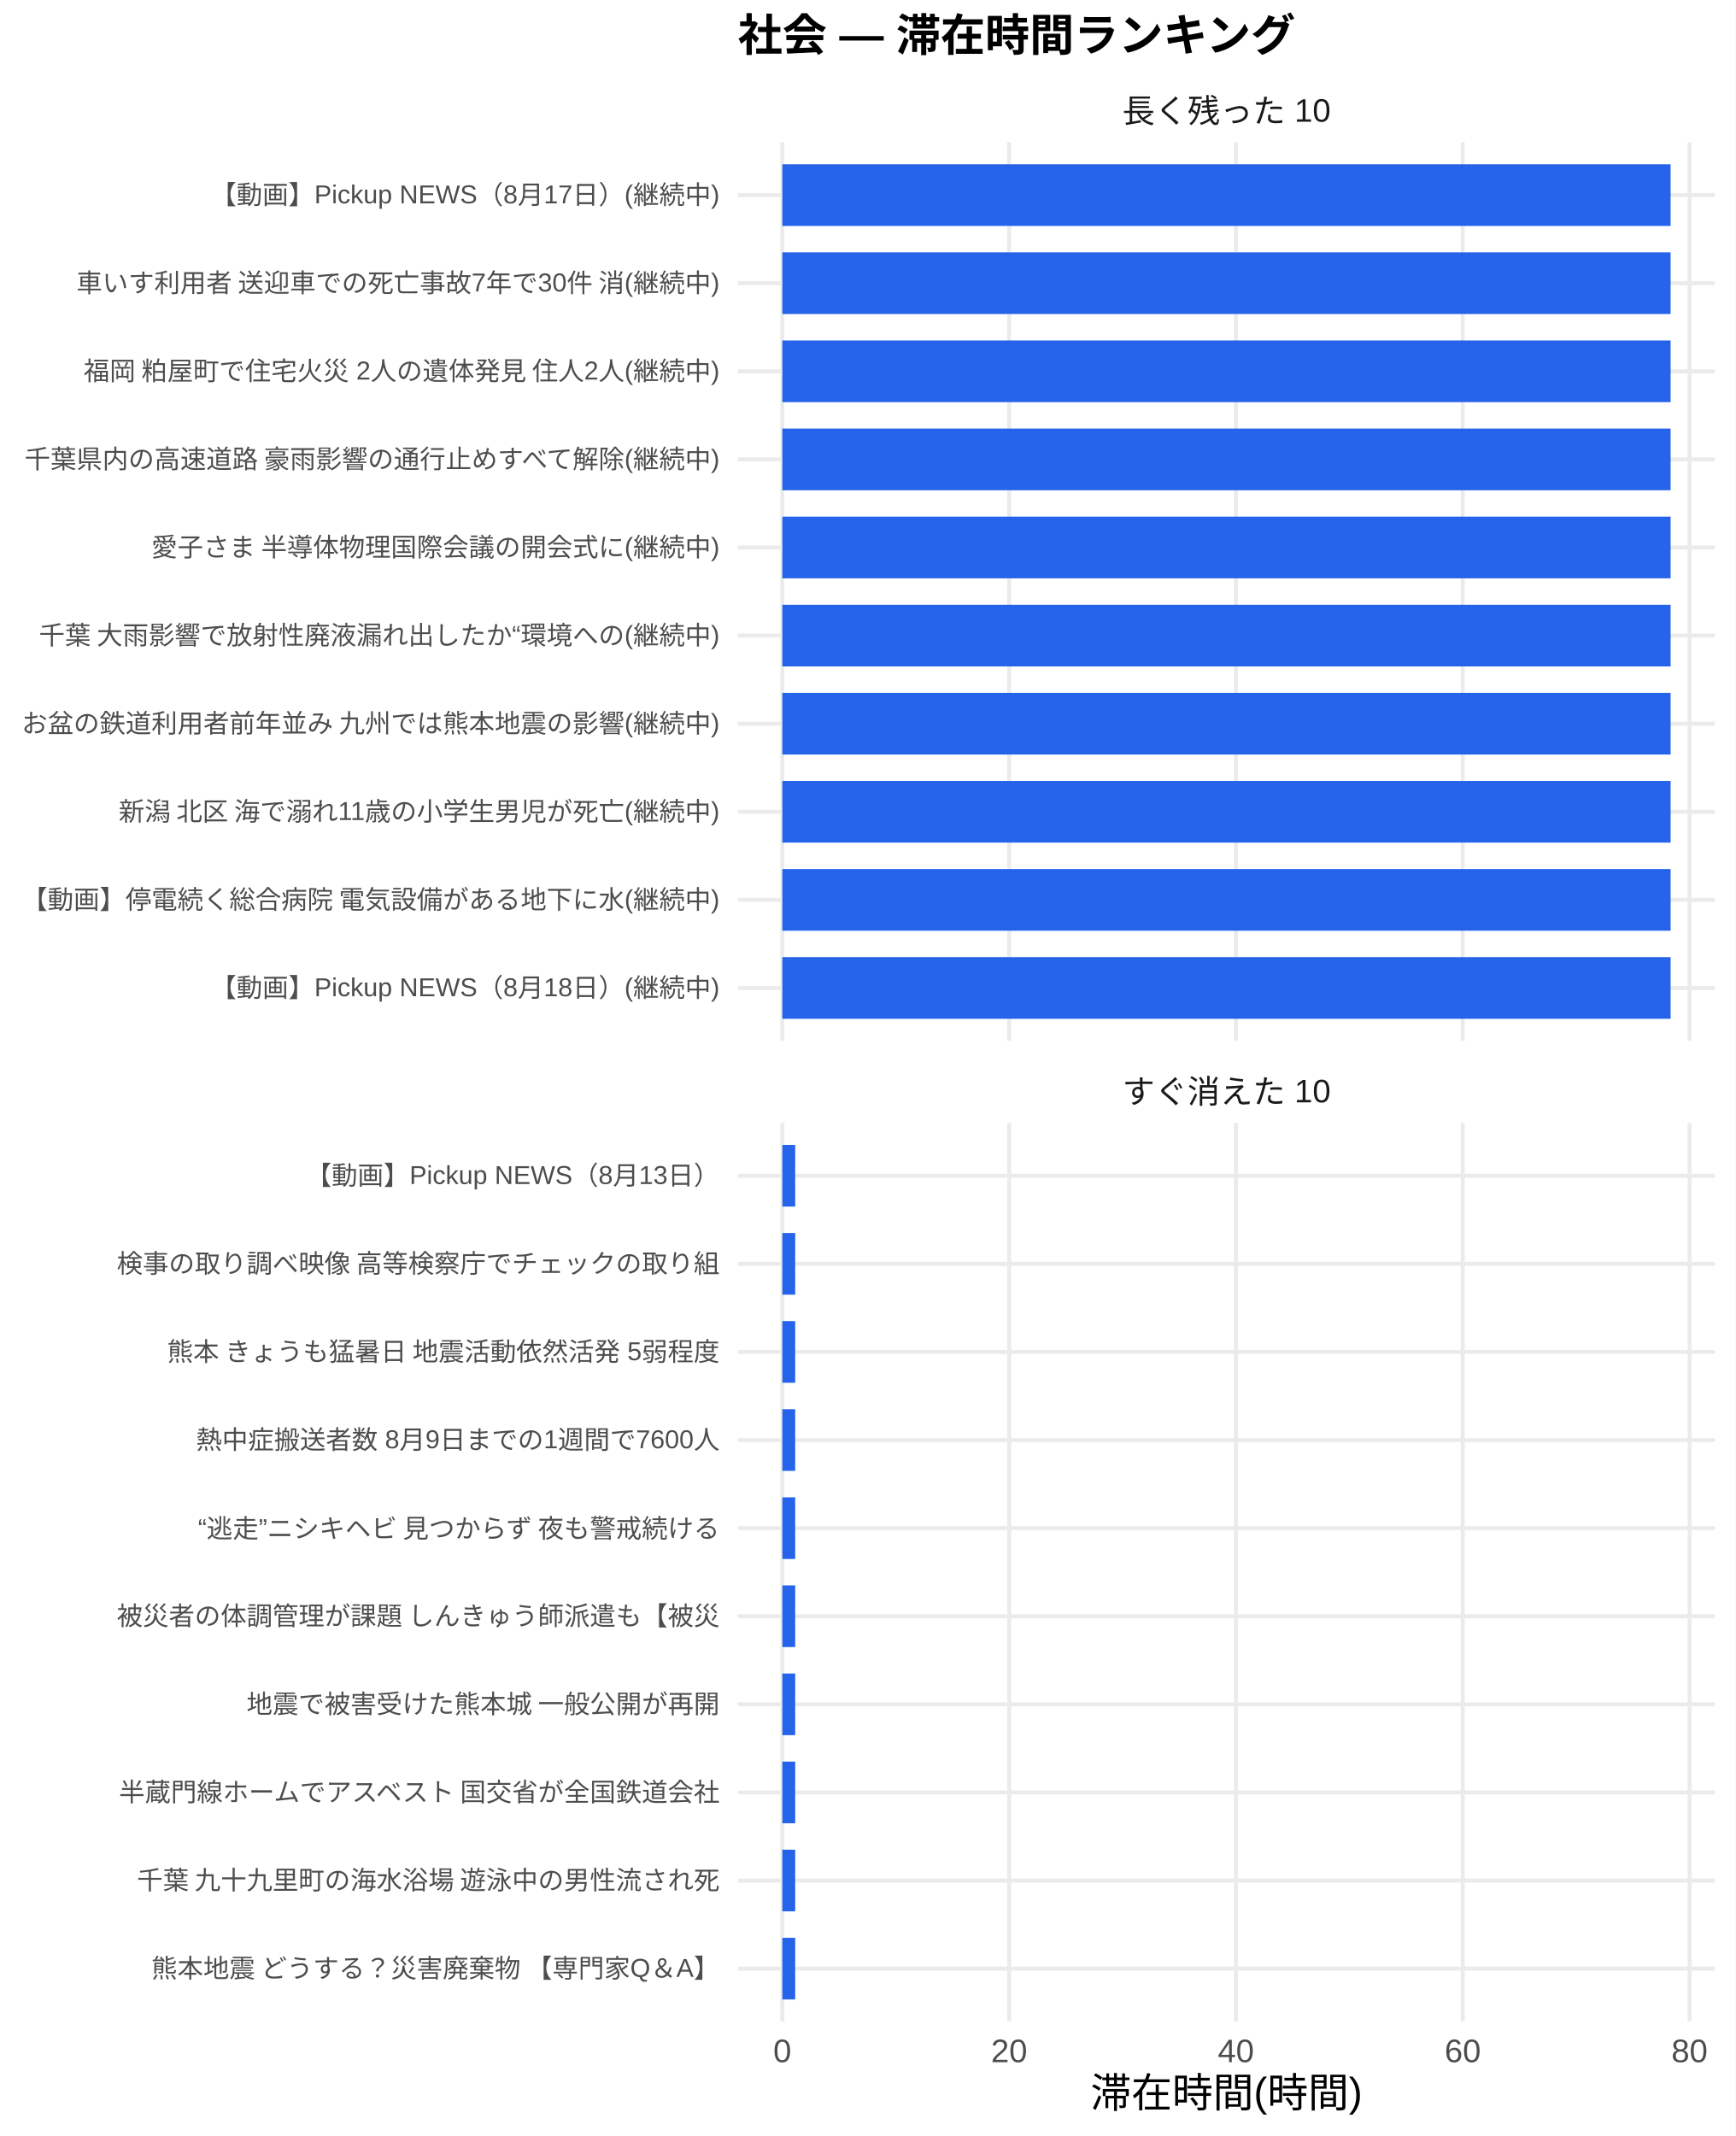
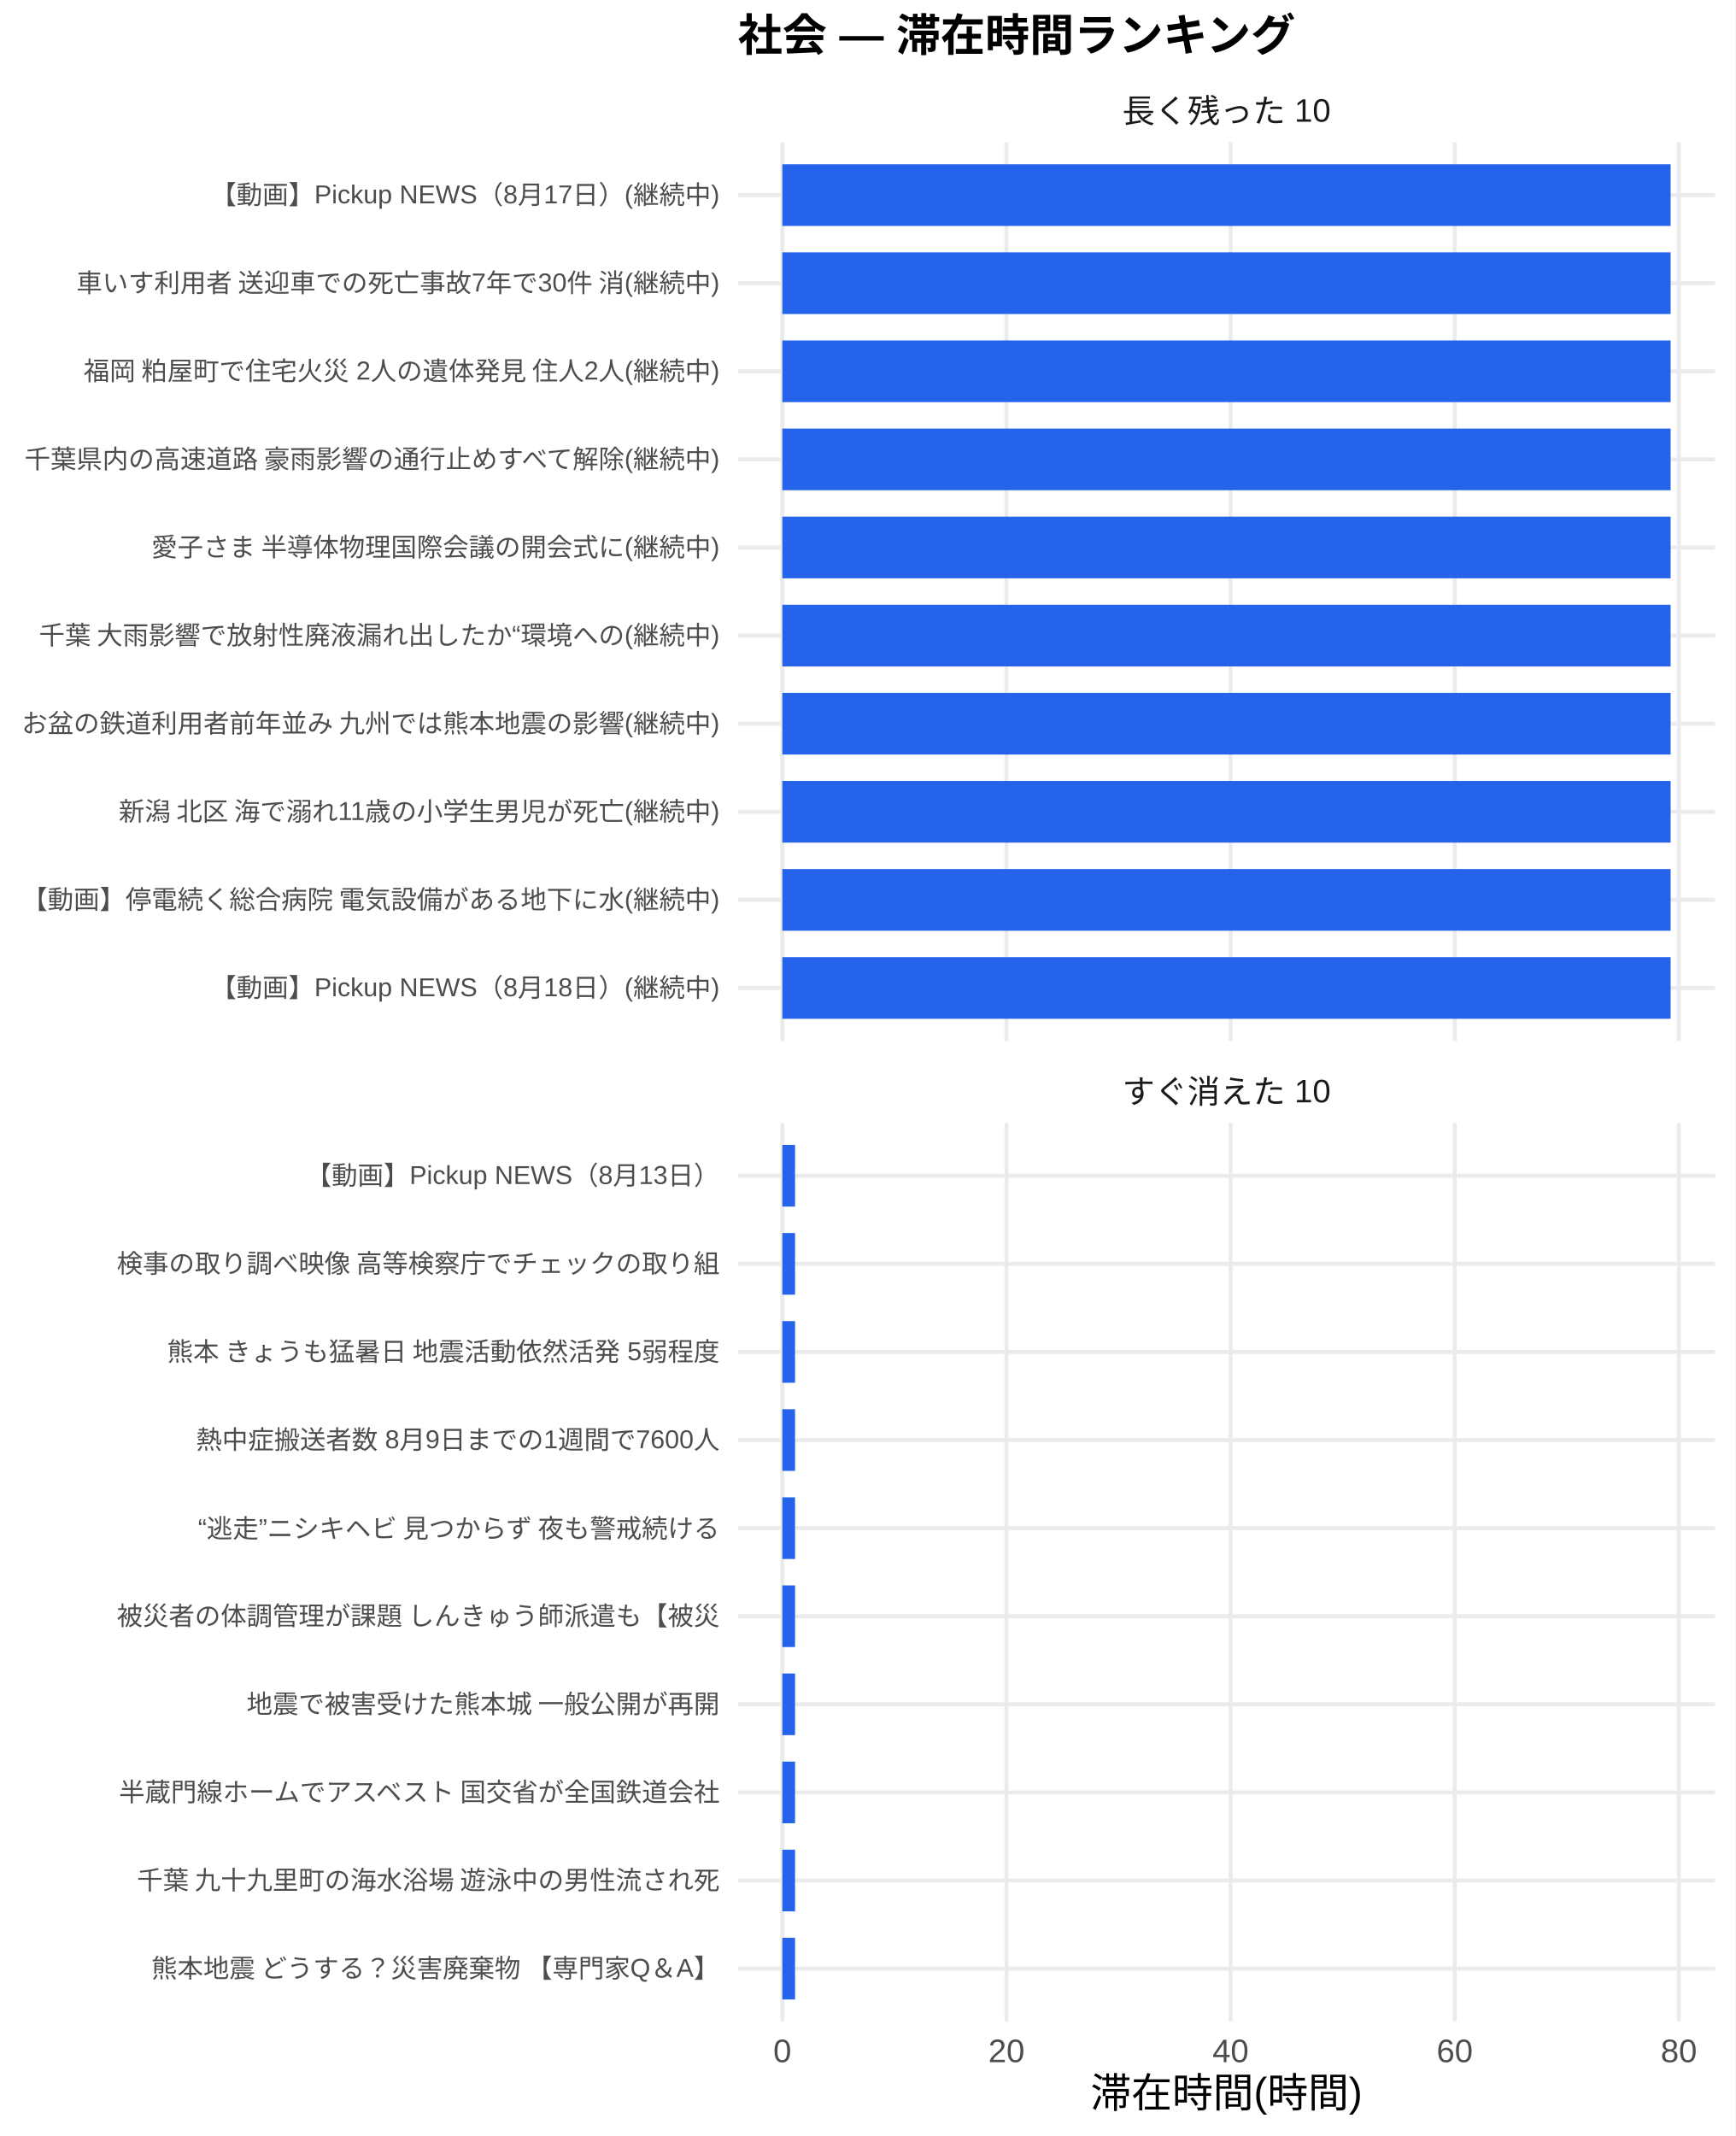
<svg xmlns="http://www.w3.org/2000/svg" width="468.00pt" height="576.00pt" viewBox="0 0 468.00 576.00">
  <g class="svglite">
    <defs>
      <style type="text/css">
    .svglite line, .svglite polyline, .svglite polygon, .svglite path, .svglite rect, .svglite circle {
      fill: none;
      stroke: #000000;
      stroke-linecap: round;
      stroke-linejoin: round;
      stroke-miterlimit: 10.00;
    }
    .svglite text {
      white-space: pre;
    }
    .svglite g.glyphgroup path {
      fill: inherit;
      stroke: none;
    }
  </style>
    </defs>
    <rect width="100%" height="100%" style="stroke: none; fill: #FFFFFF;" />
    <defs>
      <clipPath id="cpMC4wMHw0NjguMDB8MC4wMHw1NzYuMDA=">
        <rect x="0.00" y="0.00" width="468.00" height="576.00" />
      </clipPath>
    </defs>
    <g clip-path="url(#cpMC4wMHw0NjguMDB8MC4wMHw1NzYuMDA=)">
      <rect x="0" y="0.00" width="468.00" height="576.00" style="stroke-width: 1.07; stroke: none; fill: #FFFFFF;" />
    </g>
    <defs>
      <clipPath id="cpMTk5LjAwfDQ2Mi41MnwzOC4zNnwyODAuNjc=">
        <rect x="199.00" y="38.36" width="263.52" height="242.31" />
      </clipPath>
    </defs>
    <g clip-path="url(#cpMTk5LjAwfDQ2Mi41MnwzOC4zNnwyODAuNjc=)">
      <polyline points="199.00,266.42 462.52,266.42 " style="stroke-width: 1.07; stroke: #EBEBEB; stroke-linecap: butt;" />
      <polyline points="199.00,242.66 462.52,242.66 " style="stroke-width: 1.07; stroke: #EBEBEB; stroke-linecap: butt;" />
      <polyline points="199.00,218.91 462.52,218.91 " style="stroke-width: 1.07; stroke: #EBEBEB; stroke-linecap: butt;" />
      <polyline points="199.00,195.15 462.52,195.15 " style="stroke-width: 1.07; stroke: #EBEBEB; stroke-linecap: butt;" />
      <polyline points="199.00,171.39 462.52,171.39 " style="stroke-width: 1.07; stroke: #EBEBEB; stroke-linecap: butt;" />
      <polyline points="199.00,147.64 462.52,147.64 " style="stroke-width: 1.07; stroke: #EBEBEB; stroke-linecap: butt;" />
      <polyline points="199.00,123.88 462.52,123.88 " style="stroke-width: 1.07; stroke: #EBEBEB; stroke-linecap: butt;" />
      <polyline points="199.00,100.13 462.52,100.13 " style="stroke-width: 1.07; stroke: #EBEBEB; stroke-linecap: butt;" />
      <polyline points="199.00,76.37 462.52,76.37 " style="stroke-width: 1.07; stroke: #EBEBEB; stroke-linecap: butt;" />
      <polyline points="199.00,52.61 462.52,52.61 " style="stroke-width: 1.07; stroke: #EBEBEB; stroke-linecap: butt;" />
      <polyline points="210.98,280.67 210.98,38.36 " style="stroke-width: 1.07; stroke: #EBEBEB; stroke-linecap: butt;" />
-       <polyline points="272.15,280.67 272.15,38.36 " style="stroke-width: 1.07; stroke: #EBEBEB; stroke-linecap: butt;" />
-       <polyline points="333.31,280.67 333.31,38.36 " style="stroke-width: 1.07; stroke: #EBEBEB; stroke-linecap: butt;" />
-       <polyline points="394.48,280.67 394.48,38.36 " style="stroke-width: 1.07; stroke: #EBEBEB; stroke-linecap: butt;" />
-       <polyline points="455.64,280.67 455.64,38.36 " style="stroke-width: 1.07; stroke: #EBEBEB; stroke-linecap: butt;" />
+       <polyline points="271.43,280.67 271.43,38.36 " style="stroke-width: 1.07; stroke: #EBEBEB; stroke-linecap: butt;" />
+       <polyline points="331.87,280.67 331.87,38.36 " style="stroke-width: 1.07; stroke: #EBEBEB; stroke-linecap: butt;" />
+       <polyline points="392.31,280.67 392.31,38.36 " style="stroke-width: 1.07; stroke: #EBEBEB; stroke-linecap: butt;" />
+       <polyline points="452.76,280.67 452.76,38.36 " style="stroke-width: 1.07; stroke: #EBEBEB; stroke-linecap: butt;" />
      <rect x="210.98" y="44.30" width="239.56" height="16.63" style="stroke-width: 1.07; stroke: none; stroke-linecap: butt; stroke-linejoin: miter; fill: #2563EB;" />
      <rect x="210.98" y="68.05" width="239.56" height="16.63" style="stroke-width: 1.07; stroke: none; stroke-linecap: butt; stroke-linejoin: miter; fill: #2563EB;" />
      <rect x="210.98" y="91.81" width="239.56" height="16.63" style="stroke-width: 1.07; stroke: none; stroke-linecap: butt; stroke-linejoin: miter; fill: #2563EB;" />
      <rect x="210.98" y="115.57" width="239.56" height="16.63" style="stroke-width: 1.07; stroke: none; stroke-linecap: butt; stroke-linejoin: miter; fill: #2563EB;" />
      <rect x="210.98" y="139.32" width="239.56" height="16.63" style="stroke-width: 1.07; stroke: none; stroke-linecap: butt; stroke-linejoin: miter; fill: #2563EB;" />
      <rect x="210.98" y="163.08" width="239.56" height="16.63" style="stroke-width: 1.07; stroke: none; stroke-linecap: butt; stroke-linejoin: miter; fill: #2563EB;" />
      <rect x="210.98" y="186.84" width="239.56" height="16.63" style="stroke-width: 1.07; stroke: none; stroke-linecap: butt; stroke-linejoin: miter; fill: #2563EB;" />
      <rect x="210.98" y="210.59" width="239.56" height="16.63" style="stroke-width: 1.07; stroke: none; stroke-linecap: butt; stroke-linejoin: miter; fill: #2563EB;" />
      <rect x="210.98" y="234.35" width="239.56" height="16.63" style="stroke-width: 1.07; stroke: none; stroke-linecap: butt; stroke-linejoin: miter; fill: #2563EB;" />
      <rect x="210.98" y="258.10" width="239.56" height="16.63" style="stroke-width: 1.07; stroke: none; stroke-linecap: butt; stroke-linejoin: miter; fill: #2563EB;" />
    </g>
    <g clip-path="url(#cpMC4wMHw0NjguMDB8MC4wMHw1NzYuMDA=)">
</g>
    <defs>
      <clipPath id="cpMTk5LjAwfDQ2Mi41MnwzMDIuODB8NTQ1LjEy">
        <rect x="199.00" y="302.80" width="263.52" height="242.31" />
      </clipPath>
    </defs>
    <g clip-path="url(#cpMTk5LjAwfDQ2Mi41MnwzMDIuODB8NTQ1LjEy)">
      <polyline points="199.00,530.86 462.52,530.86 " style="stroke-width: 1.07; stroke: #EBEBEB; stroke-linecap: butt;" />
      <polyline points="199.00,507.11 462.52,507.11 " style="stroke-width: 1.07; stroke: #EBEBEB; stroke-linecap: butt;" />
      <polyline points="199.00,483.35 462.52,483.35 " style="stroke-width: 1.07; stroke: #EBEBEB; stroke-linecap: butt;" />
      <polyline points="199.00,459.59 462.52,459.59 " style="stroke-width: 1.07; stroke: #EBEBEB; stroke-linecap: butt;" />
      <polyline points="199.00,435.84 462.52,435.84 " style="stroke-width: 1.07; stroke: #EBEBEB; stroke-linecap: butt;" />
      <polyline points="199.00,412.08 462.52,412.08 " style="stroke-width: 1.07; stroke: #EBEBEB; stroke-linecap: butt;" />
      <polyline points="199.00,388.33 462.52,388.33 " style="stroke-width: 1.07; stroke: #EBEBEB; stroke-linecap: butt;" />
      <polyline points="199.00,364.57 462.52,364.57 " style="stroke-width: 1.07; stroke: #EBEBEB; stroke-linecap: butt;" />
      <polyline points="199.00,340.81 462.52,340.81 " style="stroke-width: 1.07; stroke: #EBEBEB; stroke-linecap: butt;" />
      <polyline points="199.00,317.06 462.52,317.06 " style="stroke-width: 1.07; stroke: #EBEBEB; stroke-linecap: butt;" />
      <polyline points="210.98,545.12 210.98,302.80 " style="stroke-width: 1.07; stroke: #EBEBEB; stroke-linecap: butt;" />
-       <polyline points="272.15,545.12 272.15,302.80 " style="stroke-width: 1.07; stroke: #EBEBEB; stroke-linecap: butt;" />
-       <polyline points="333.31,545.12 333.31,302.80 " style="stroke-width: 1.07; stroke: #EBEBEB; stroke-linecap: butt;" />
-       <polyline points="394.48,545.12 394.48,302.80 " style="stroke-width: 1.07; stroke: #EBEBEB; stroke-linecap: butt;" />
-       <polyline points="455.64,545.12 455.64,302.80 " style="stroke-width: 1.07; stroke: #EBEBEB; stroke-linecap: butt;" />
-       <rect x="210.98" y="308.74" width="3.47" height="16.63" style="stroke-width: 1.07; stroke: none; stroke-linecap: butt; stroke-linejoin: miter; fill: #2563EB;" />
-       <rect x="210.98" y="332.50" width="3.47" height="16.63" style="stroke-width: 1.07; stroke: none; stroke-linecap: butt; stroke-linejoin: miter; fill: #2563EB;" />
-       <rect x="210.98" y="356.25" width="3.47" height="16.63" style="stroke-width: 1.07; stroke: none; stroke-linecap: butt; stroke-linejoin: miter; fill: #2563EB;" />
-       <rect x="210.98" y="380.01" width="3.47" height="16.63" style="stroke-width: 1.07; stroke: none; stroke-linecap: butt; stroke-linejoin: miter; fill: #2563EB;" />
-       <rect x="210.98" y="403.77" width="3.47" height="16.63" style="stroke-width: 1.07; stroke: none; stroke-linecap: butt; stroke-linejoin: miter; fill: #2563EB;" />
-       <rect x="210.98" y="427.52" width="3.47" height="16.63" style="stroke-width: 1.07; stroke: none; stroke-linecap: butt; stroke-linejoin: miter; fill: #2563EB;" />
-       <rect x="210.98" y="451.28" width="3.47" height="16.63" style="stroke-width: 1.07; stroke: none; stroke-linecap: butt; stroke-linejoin: miter; fill: #2563EB;" />
-       <rect x="210.98" y="475.04" width="3.47" height="16.63" style="stroke-width: 1.07; stroke: none; stroke-linecap: butt; stroke-linejoin: miter; fill: #2563EB;" />
-       <rect x="210.98" y="498.79" width="3.47" height="16.63" style="stroke-width: 1.07; stroke: none; stroke-linecap: butt; stroke-linejoin: miter; fill: #2563EB;" />
-       <rect x="210.98" y="522.55" width="3.47" height="16.63" style="stroke-width: 1.07; stroke: none; stroke-linecap: butt; stroke-linejoin: miter; fill: #2563EB;" />
+       <polyline points="271.43,545.12 271.43,302.80 " style="stroke-width: 1.07; stroke: #EBEBEB; stroke-linecap: butt;" />
+       <polyline points="331.87,545.12 331.87,302.80 " style="stroke-width: 1.07; stroke: #EBEBEB; stroke-linecap: butt;" />
+       <polyline points="392.31,545.12 392.31,302.80 " style="stroke-width: 1.07; stroke: #EBEBEB; stroke-linecap: butt;" />
+       <polyline points="452.76,545.12 452.76,302.80 " style="stroke-width: 1.07; stroke: #EBEBEB; stroke-linecap: butt;" />
+       <rect x="210.98" y="308.74" width="3.43" height="16.63" style="stroke-width: 1.07; stroke: none; stroke-linecap: butt; stroke-linejoin: miter; fill: #2563EB;" />
+       <rect x="210.98" y="332.50" width="3.43" height="16.63" style="stroke-width: 1.07; stroke: none; stroke-linecap: butt; stroke-linejoin: miter; fill: #2563EB;" />
+       <rect x="210.98" y="356.25" width="3.43" height="16.63" style="stroke-width: 1.07; stroke: none; stroke-linecap: butt; stroke-linejoin: miter; fill: #2563EB;" />
+       <rect x="210.98" y="380.01" width="3.43" height="16.63" style="stroke-width: 1.07; stroke: none; stroke-linecap: butt; stroke-linejoin: miter; fill: #2563EB;" />
+       <rect x="210.98" y="403.77" width="3.43" height="16.63" style="stroke-width: 1.07; stroke: none; stroke-linecap: butt; stroke-linejoin: miter; fill: #2563EB;" />
+       <rect x="210.98" y="427.52" width="3.43" height="16.63" style="stroke-width: 1.07; stroke: none; stroke-linecap: butt; stroke-linejoin: miter; fill: #2563EB;" />
+       <rect x="210.98" y="451.28" width="3.43" height="16.63" style="stroke-width: 1.07; stroke: none; stroke-linecap: butt; stroke-linejoin: miter; fill: #2563EB;" />
+       <rect x="210.98" y="475.04" width="3.43" height="16.63" style="stroke-width: 1.07; stroke: none; stroke-linecap: butt; stroke-linejoin: miter; fill: #2563EB;" />
+       <rect x="210.98" y="498.79" width="3.43" height="16.63" style="stroke-width: 1.07; stroke: none; stroke-linecap: butt; stroke-linejoin: miter; fill: #2563EB;" />
+       <rect x="210.98" y="522.55" width="3.43" height="16.63" style="stroke-width: 1.07; stroke: none; stroke-linecap: butt; stroke-linejoin: miter; fill: #2563EB;" />
    </g>
    <g clip-path="url(#cpMC4wMHw0NjguMDB8MC4wMHw1NzYuMDA=)">
</g>
    <defs>
      <clipPath id="cpMTk5LjAwfDQ2Mi41MnwyODYuMTV8MzAyLjgw">
        <rect x="199.00" y="286.15" width="263.52" height="16.65" />
      </clipPath>
    </defs>
    <g clip-path="url(#cpMTk5LjAwfDQ2Mi41MnwyODYuMTV8MzAyLjgw)">
      <text x="330.76" y="297.50" text-anchor="middle" style="font-size: 8.80px;fill: #1A1A1A; font-family: &quot;Liberation Sans&quot;;" textLength="56.20px" lengthAdjust="spacingAndGlyphs">すぐ消えた 10</text>
    </g>
    <g clip-path="url(#cpMC4wMHw0NjguMDB8MC4wMHw1NzYuMDA=)">
</g>
    <defs>
      <clipPath id="cpMTk5LjAwfDQ2Mi41MnwyMS43MXwzOC4zNg==">
        <rect x="199.00" y="21.71" width="263.52" height="16.65" />
      </clipPath>
    </defs>
    <g clip-path="url(#cpMTk5LjAwfDQ2Mi41MnwyMS43MXwzOC4zNg==)">
      <text x="330.76" y="33.06" text-anchor="middle" style="font-size: 8.80px;fill: #1A1A1A; font-family: &quot;Liberation Sans&quot;;" textLength="56.20px" lengthAdjust="spacingAndGlyphs">長く残った 10</text>
    </g>
    <g clip-path="url(#cpMC4wMHw0NjguMDB8MC4wMHw1NzYuMDA=)">
      <text x="210.98" y="556.10" text-anchor="middle" style="font-size: 8.80px;fill: #4D4D4D; font-family: &quot;Liberation Sans&quot;;" textLength="4.89px" lengthAdjust="spacingAndGlyphs">0</text>
-       <text x="272.15" y="556.10" text-anchor="middle" style="font-size: 8.80px;fill: #4D4D4D; font-family: &quot;Liberation Sans&quot;;" textLength="9.78px" lengthAdjust="spacingAndGlyphs">20</text>
-       <text x="333.31" y="556.10" text-anchor="middle" style="font-size: 8.80px;fill: #4D4D4D; font-family: &quot;Liberation Sans&quot;;" textLength="9.78px" lengthAdjust="spacingAndGlyphs">40</text>
-       <text x="394.48" y="556.10" text-anchor="middle" style="font-size: 8.80px;fill: #4D4D4D; font-family: &quot;Liberation Sans&quot;;" textLength="9.78px" lengthAdjust="spacingAndGlyphs">60</text>
-       <text x="455.64" y="556.10" text-anchor="middle" style="font-size: 8.80px;fill: #4D4D4D; font-family: &quot;Liberation Sans&quot;;" textLength="9.78px" lengthAdjust="spacingAndGlyphs">80</text>
+       <text x="271.43" y="556.10" text-anchor="middle" style="font-size: 8.80px;fill: #4D4D4D; font-family: &quot;Liberation Sans&quot;;" textLength="9.78px" lengthAdjust="spacingAndGlyphs">20</text>
+       <text x="331.87" y="556.10" text-anchor="middle" style="font-size: 8.80px;fill: #4D4D4D; font-family: &quot;Liberation Sans&quot;;" textLength="9.78px" lengthAdjust="spacingAndGlyphs">40</text>
+       <text x="392.31" y="556.10" text-anchor="middle" style="font-size: 8.80px;fill: #4D4D4D; font-family: &quot;Liberation Sans&quot;;" textLength="9.78px" lengthAdjust="spacingAndGlyphs">60</text>
+       <text x="452.76" y="556.10" text-anchor="middle" style="font-size: 8.80px;fill: #4D4D4D; font-family: &quot;Liberation Sans&quot;;" textLength="9.78px" lengthAdjust="spacingAndGlyphs">80</text>
      <text x="194.07" y="268.83" text-anchor="end" style="font-size: 7.00px;fill: #4D4D4D; font-family: &quot;Liberation Sans&quot;;" textLength="137.30px" lengthAdjust="spacingAndGlyphs">【動画】Pickup NEWS（8月18日）(継続中)</text>
      <text x="194.07" y="245.07" text-anchor="end" style="font-size: 7.00px;fill: #4D4D4D; font-family: &quot;Liberation Sans&quot;;" textLength="188.59px" lengthAdjust="spacingAndGlyphs">【動画】停電続く総合病院 電気設備がある地下に水(継続中)</text>
      <text x="194.07" y="221.31" text-anchor="end" style="font-size: 7.00px;fill: #4D4D4D; font-family: &quot;Liberation Sans&quot;;" textLength="162.80px" lengthAdjust="spacingAndGlyphs">新潟 北区 海で溺れ11歳の小学生男児が死亡(継続中)</text>
      <text x="194.07" y="197.56" text-anchor="end" style="font-size: 7.00px;fill: #4D4D4D; font-family: &quot;Liberation Sans&quot;;" textLength="188.59px" lengthAdjust="spacingAndGlyphs">お盆の鉄道利用者前年並み 九州では熊本地震の影響(継続中)</text>
      <text x="194.07" y="173.80" text-anchor="end" style="font-size: 7.00px;fill: #4D4D4D; font-family: &quot;Liberation Sans&quot;;" textLength="183.92px" lengthAdjust="spacingAndGlyphs">千葉 大雨影響で放射性廃液漏れ出したか“環境への(継続中)</text>
      <text x="194.07" y="150.05" text-anchor="end" style="font-size: 7.00px;fill: #4D4D4D; font-family: &quot;Liberation Sans&quot;;" textLength="153.59px" lengthAdjust="spacingAndGlyphs">愛子さま 半導体物理国際会議の開会式に(継続中)</text>
      <text x="194.07" y="126.29" text-anchor="end" style="font-size: 7.00px;fill: #4D4D4D; font-family: &quot;Liberation Sans&quot;;" textLength="188.59px" lengthAdjust="spacingAndGlyphs">千葉県内の高速道路 豪雨影響の通行止めすべて解除(継続中)</text>
      <text x="194.07" y="102.53" text-anchor="end" style="font-size: 7.00px;fill: #4D4D4D; font-family: &quot;Liberation Sans&quot;;" textLength="172.25px" lengthAdjust="spacingAndGlyphs">福岡 粕屋町で住宅火災 2人の遺体発見 住人2人(継続中)</text>
      <text x="194.07" y="78.78" text-anchor="end" style="font-size: 7.00px;fill: #4D4D4D; font-family: &quot;Liberation Sans&quot;;" textLength="174.20px" lengthAdjust="spacingAndGlyphs">車いす利用者 送迎車での死亡事故7年で30件 消(継続中)</text>
      <text x="194.07" y="55.02" text-anchor="end" style="font-size: 7.00px;fill: #4D4D4D; font-family: &quot;Liberation Sans&quot;;" textLength="137.30px" lengthAdjust="spacingAndGlyphs">【動画】Pickup NEWS（8月17日）(継続中)</text>
      <text x="194.07" y="533.27" text-anchor="end" style="font-size: 7.00px;fill: #4D4D4D; font-family: &quot;Liberation Sans&quot;;" textLength="153.98px" lengthAdjust="spacingAndGlyphs">熊本地震 どうする？災害廃棄物 【専門家Q＆A】</text>
      <text x="194.07" y="509.51" text-anchor="end" style="font-size: 7.00px;fill: #4D4D4D; font-family: &quot;Liberation Sans&quot;;" textLength="157.88px" lengthAdjust="spacingAndGlyphs">千葉 九十九里町の海水浴場 遊泳中の男性流され死</text>
      <text x="194.07" y="485.76" text-anchor="end" style="font-size: 7.00px;fill: #4D4D4D; font-family: &quot;Liberation Sans&quot;;" textLength="162.94px" lengthAdjust="spacingAndGlyphs">半蔵門線ホームでアスベスト 国交省が全国鉄道会社</text>
      <text x="194.07" y="462.00" text-anchor="end" style="font-size: 7.00px;fill: #4D4D4D; font-family: &quot;Liberation Sans&quot;;" textLength="127.94px" lengthAdjust="spacingAndGlyphs">地震で被害受けた熊本城 一般公開が再開</text>
      <text x="194.07" y="438.25" text-anchor="end" style="font-size: 7.00px;fill: #4D4D4D; font-family: &quot;Liberation Sans&quot;;" textLength="162.94px" lengthAdjust="spacingAndGlyphs">被災者の体調管理が課題 しんきゅう師派遣も【被災</text>
      <text x="194.07" y="414.49" text-anchor="end" style="font-size: 7.00px;fill: #4D4D4D; font-family: &quot;Liberation Sans&quot;;" textLength="143.47px" lengthAdjust="spacingAndGlyphs">“逃走”ニシキヘビ 見つからず 夜も警戒続ける </text>
      <text x="194.07" y="390.73" text-anchor="end" style="font-size: 7.00px;fill: #4D4D4D; font-family: &quot;Liberation Sans&quot;;" textLength="141.17px" lengthAdjust="spacingAndGlyphs">熱中症搬送者数 8月9日までの1週間で7600人</text>
      <text x="194.07" y="366.98" text-anchor="end" style="font-size: 7.00px;fill: #4D4D4D; font-family: &quot;Liberation Sans&quot;;" textLength="149.70px" lengthAdjust="spacingAndGlyphs">熊本 きょうも猛暑日 地震活動依然活発 5弱程度</text>
      <text x="194.07" y="343.22" text-anchor="end" style="font-size: 7.00px;fill: #4D4D4D; font-family: &quot;Liberation Sans&quot;;" textLength="162.94px" lengthAdjust="spacingAndGlyphs">検事の取り調べ映像 高等検察庁でチェックの取り組</text>
      <text x="194.07" y="319.47" text-anchor="end" style="font-size: 7.00px;fill: #4D4D4D; font-family: &quot;Liberation Sans&quot;;" textLength="111.64px" lengthAdjust="spacingAndGlyphs">【動画】Pickup NEWS（8月13日）</text>
      <text x="330.76" y="568.24" text-anchor="middle" style="font-size: 11.00px; font-family: &quot;Liberation Sans&quot;;" textLength="73.31px" lengthAdjust="spacingAndGlyphs">滞在時間(時間)</text>
      <text x="199.00" y="13.74" style="font-size: 12.00px; font-weight: bold; font-family: &quot;Liberation Sans&quot;;" textLength="150.66px" lengthAdjust="spacingAndGlyphs">社会 — 滞在時間ランキング</text>
    </g>
  </g>
</svg>
